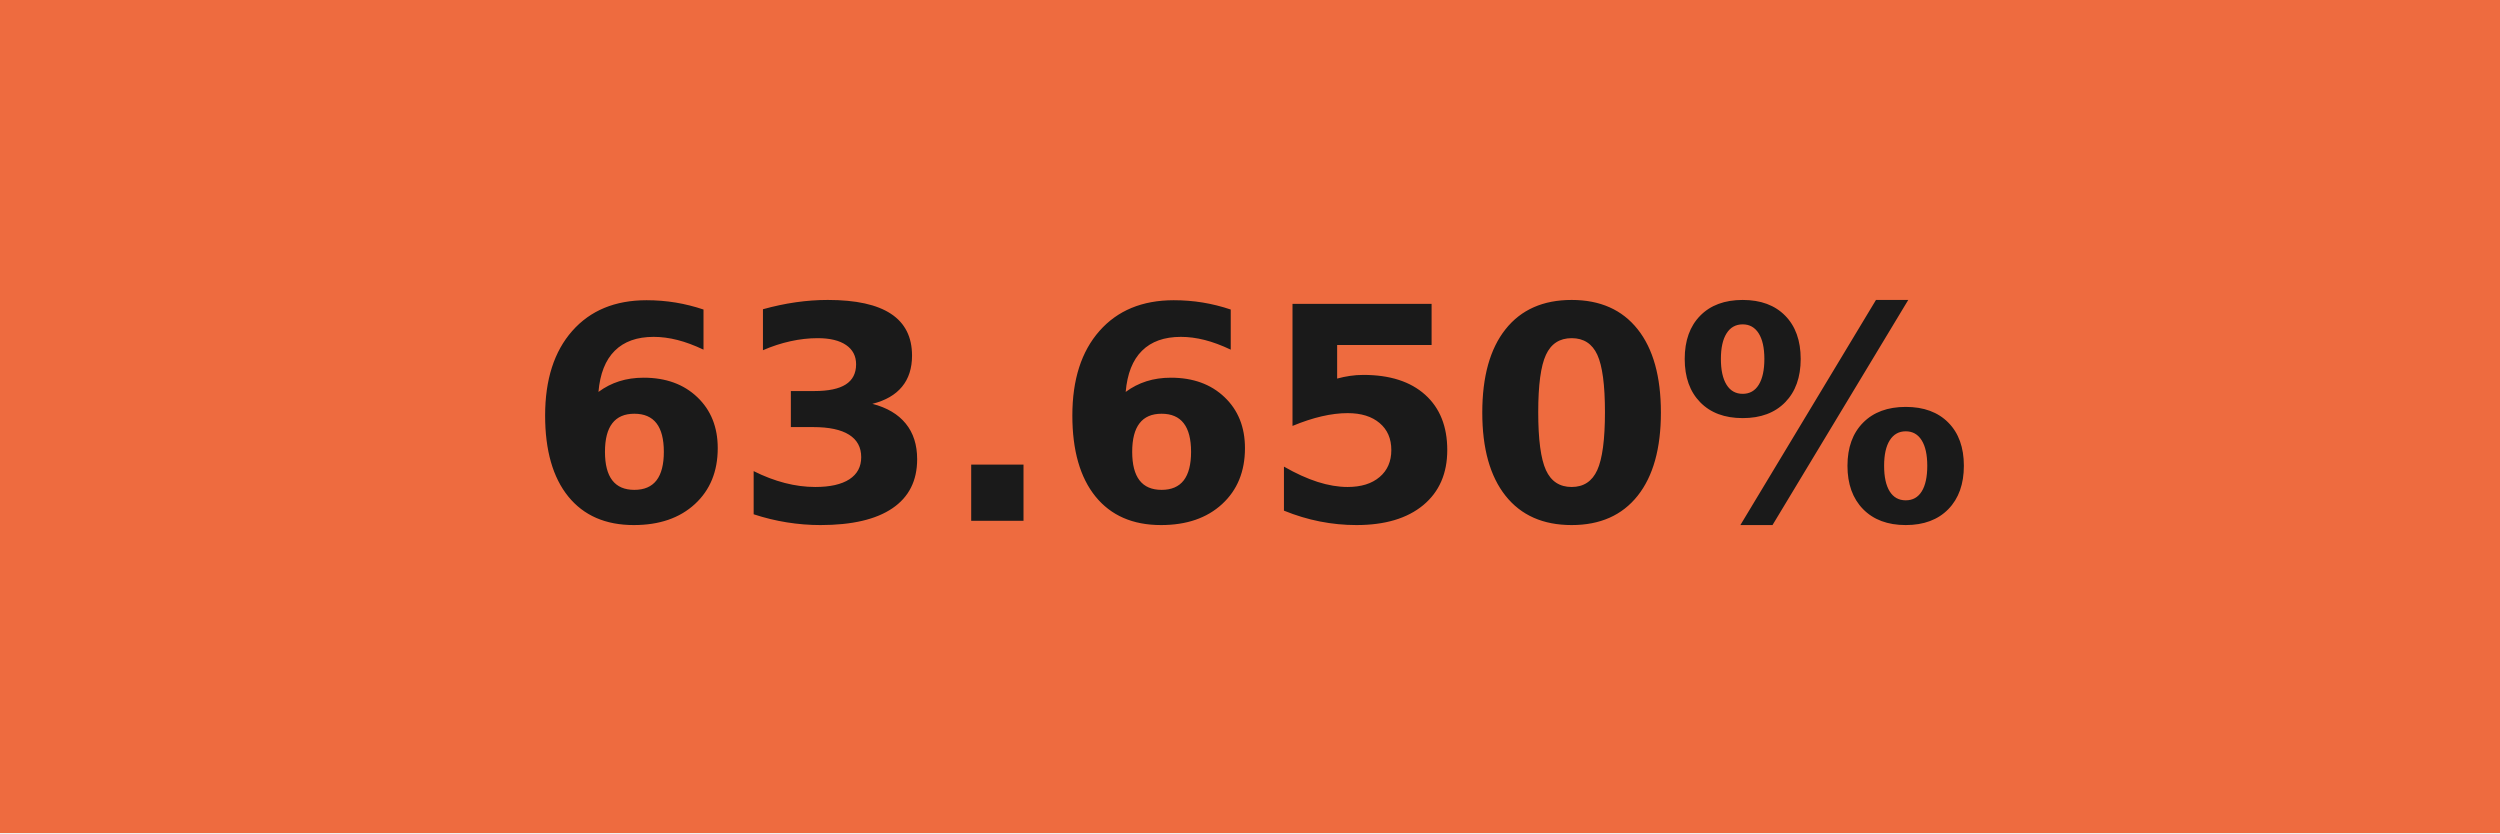
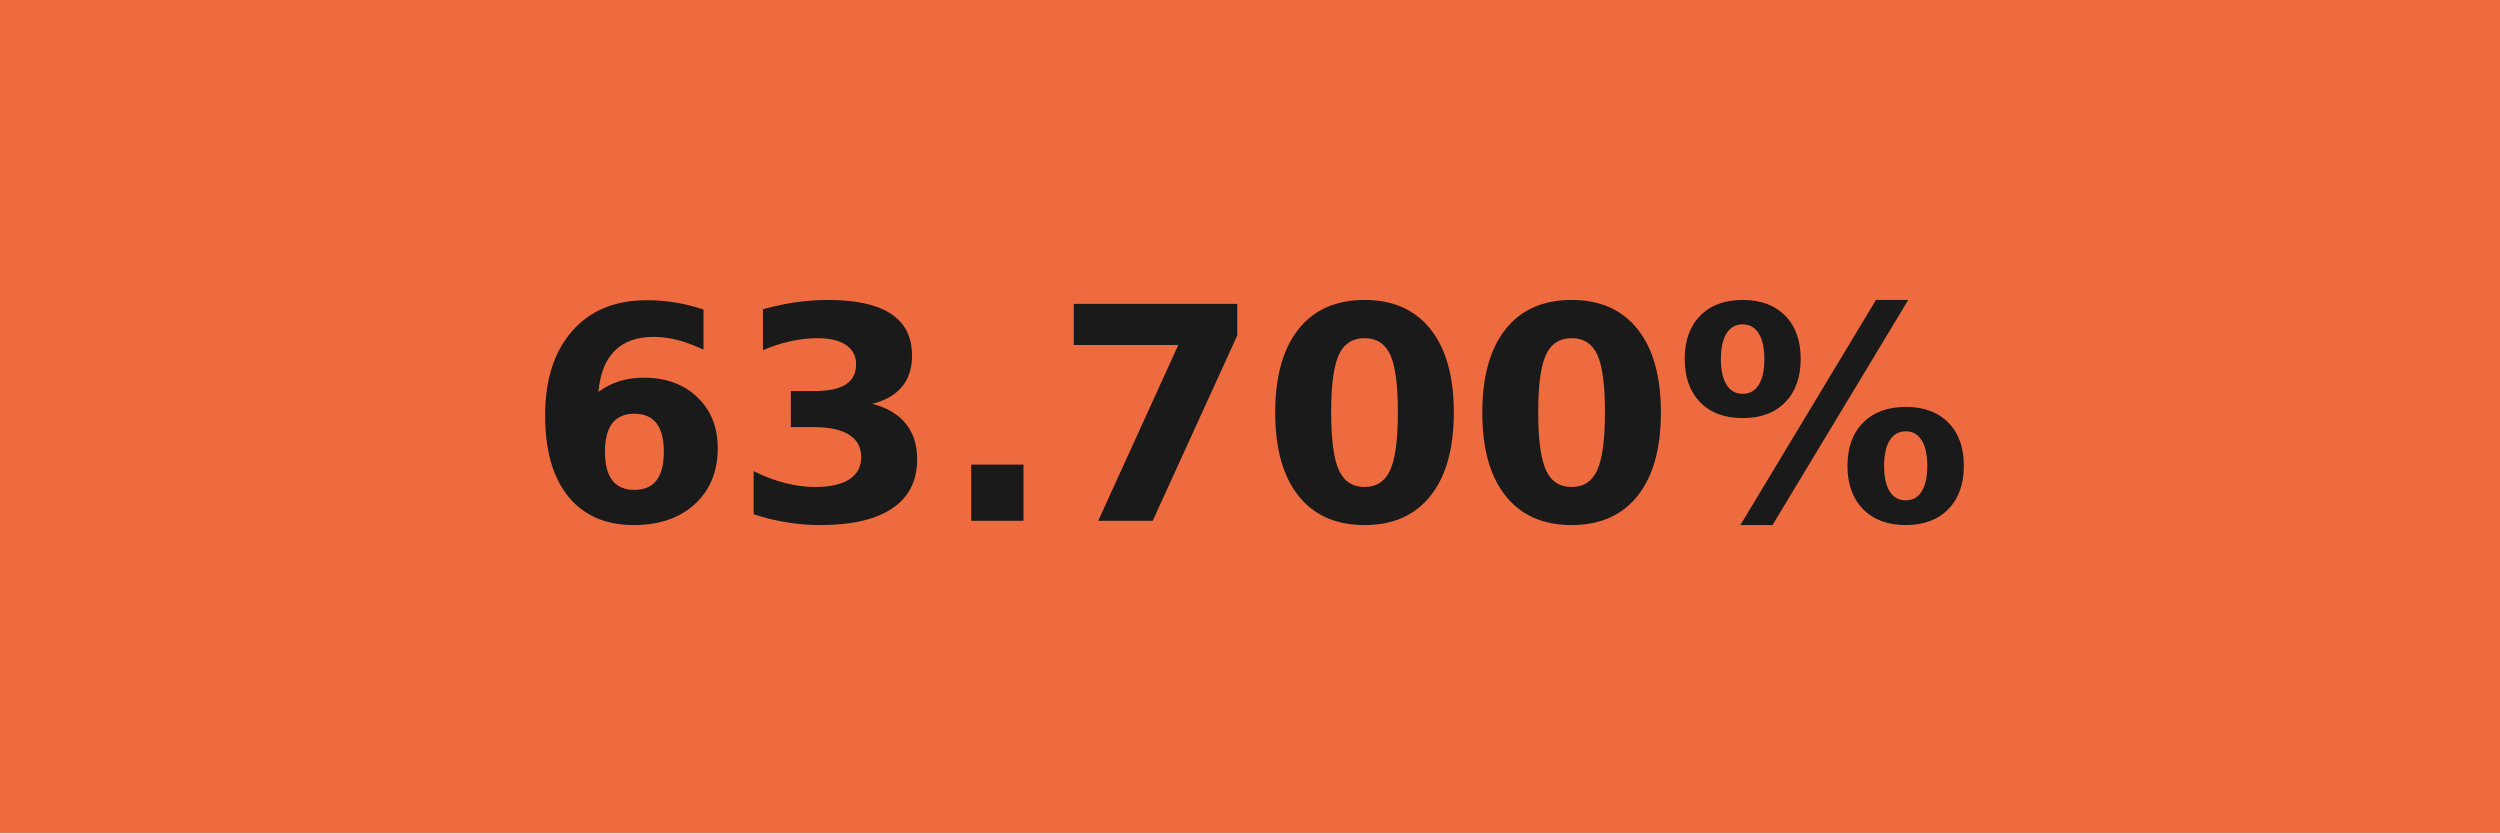
- <svg xmlns="http://www.w3.org/2000/svg" width="84" height="28" role="img" aria-label="63.650%">
+ <svg xmlns="http://www.w3.org/2000/svg" width="84" height="28" role="img" aria-label="63.700%">
  <g shape-rendering="crispEdges">
    <rect width="84" height="28" fill="#ee6b3f" />
  </g>
  <g fill="#fff" text-anchor="middle" font-family="Verdana,Geneva,DejaVu Sans,sans-serif" text-rendering="geometricPrecision" font-size="100">
-     <text transform="scale(.1)" x="420" y="175" textLength="597.5" fill="#1a1a1a" font-weight="bold">63.650%</text>
+     <text transform="scale(.1)" x="420" y="175" textLength="597.5" fill="#1a1a1a" font-weight="bold">63.700%</text>
  </g>
</svg>
